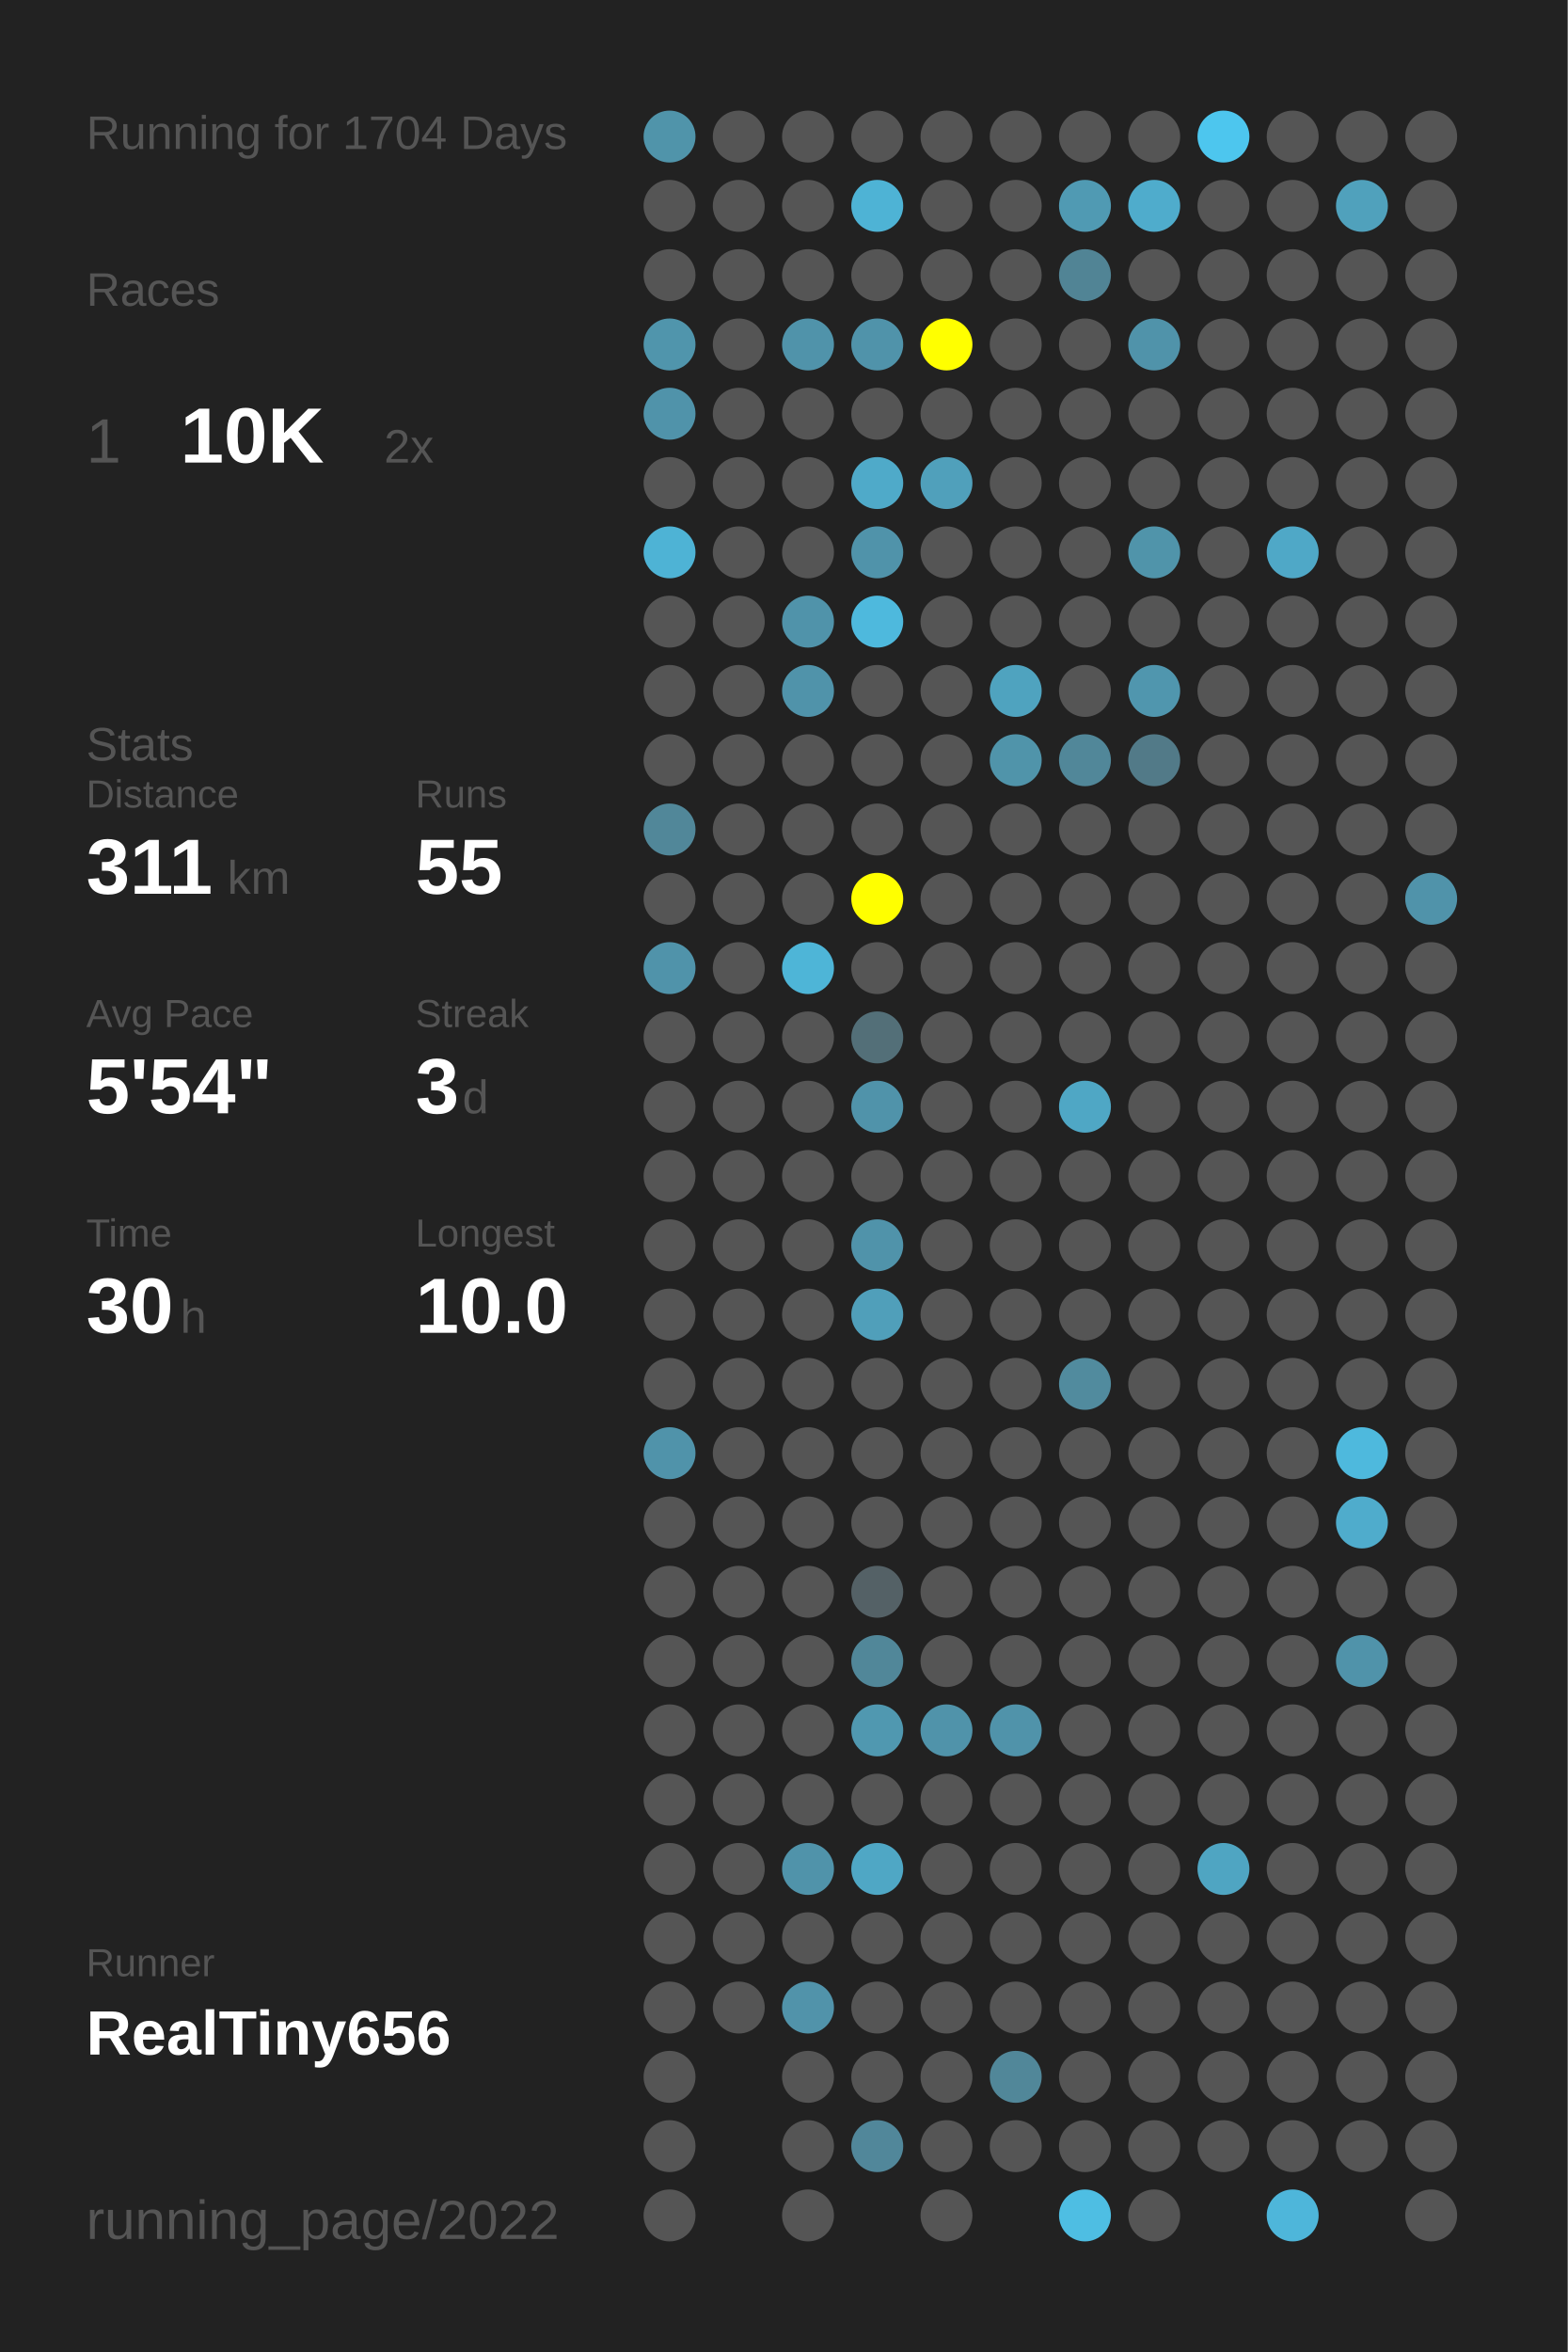
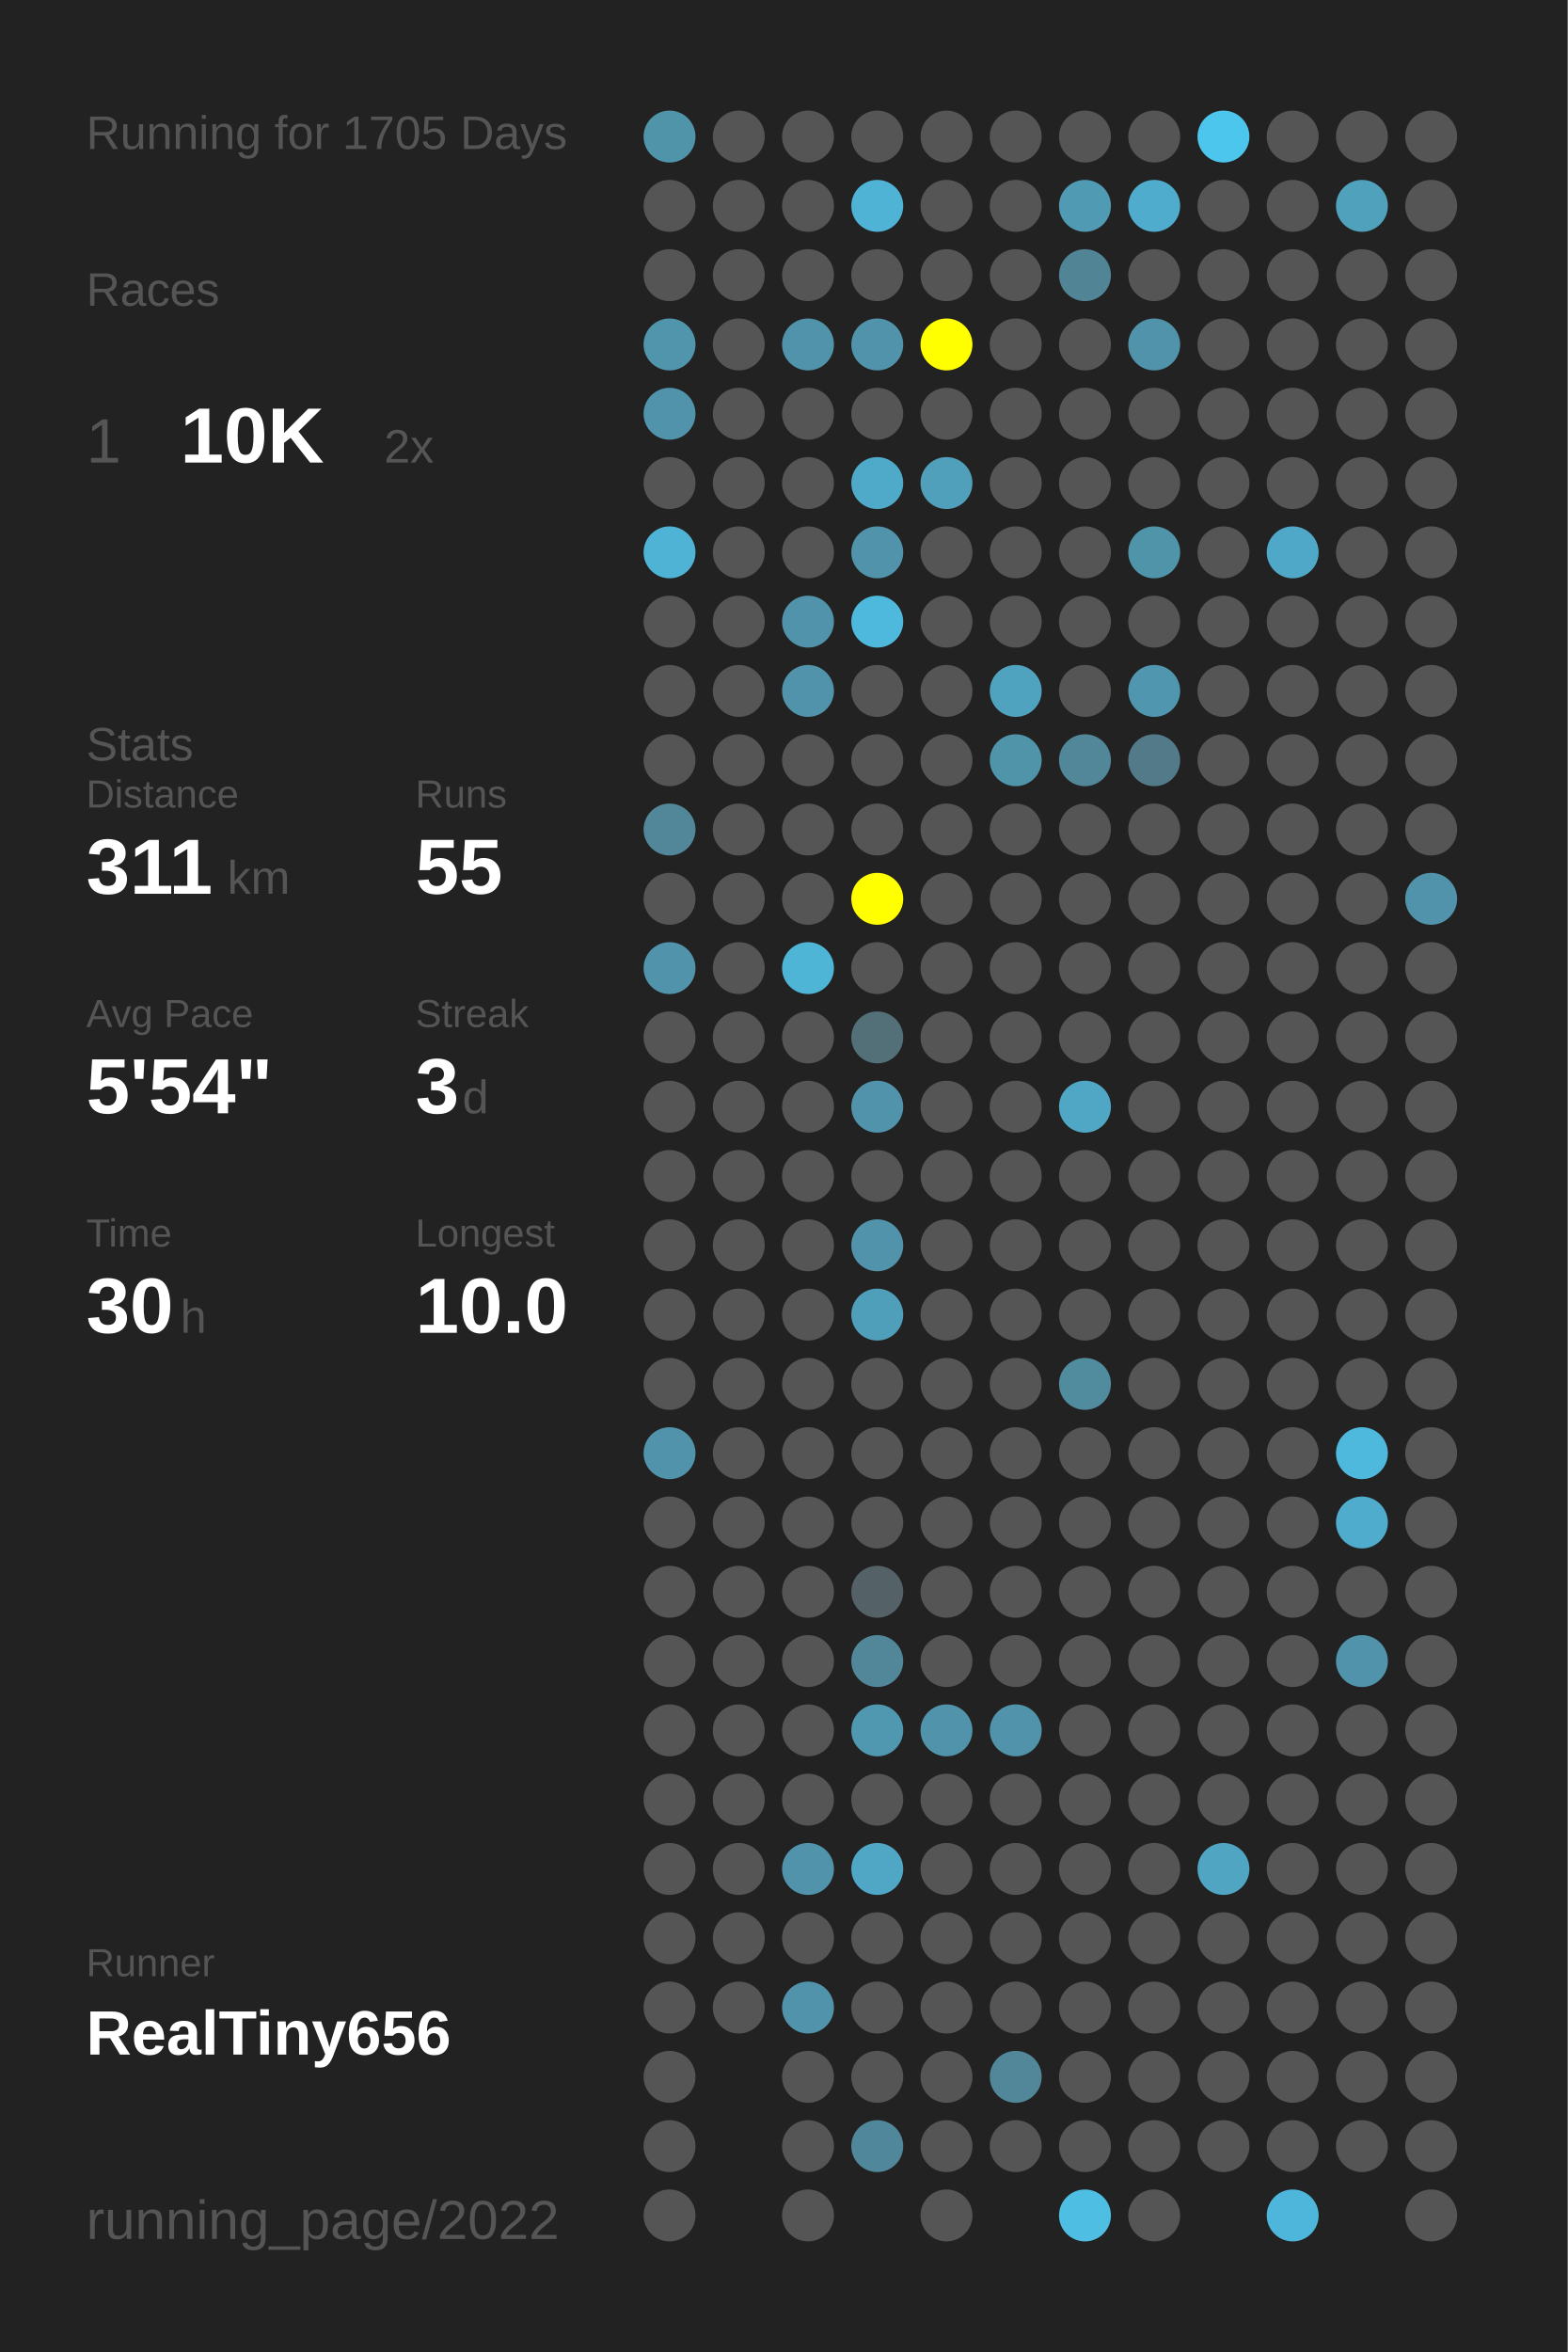
<svg xmlns="http://www.w3.org/2000/svg" baseProfile="full" height="300mm" version="1.1" viewBox="0,0,200,300" width="200mm">
  <defs />
  <rect fill="#222222" height="300" width="200" x="0" y="0" />
-   <text fill="#555555" style="font-size:6px; font-family:Arial;" x="11" y="19">Running for 1704 Days</text>
+   <text fill="#555555" style="font-size:6px; font-family:Arial;" x="11" y="19">Running for 1705 Days</text>
  <text fill="#555555" style="font-size:6px; font-family:Arial;" x="11" y="39">Races</text>
  <text fill="#555555" style="font-size:8px; font-family:Arial;" x="11" y="59">1</text>
  <text fill="#FFFFFF" style="font-size:10px; font-family:Arial; font-weight:bold;" x="23" y="59">10K</text>
  <text fill="#555555" style="font-size:6px; font-family:Arial;" x="49" y="59">2x</text>
  <text fill="#555555" style="font-size:6px; font-family:Arial;" x="11" y="97">Stats</text>
  <text fill="#555555" style="font-size:5px; font-family:Arial;" x="11" y="103">Distance</text>
  <text fill="#FFFFFF" style="font-size:10px; font-family:Arial; font-weight:bold;" x="11" y="114">311</text>
  <text fill="#555555" style="font-size:6px; font-family:Arial;" x="29" y="114">km</text>
  <text fill="#555555" style="font-size:5px; font-family:Arial;" x="53" y="103">Runs</text>
  <text fill="#FFFFFF" style="font-size:10px; font-family:Arial; font-weight:bold;" x="53" y="114">55</text>
  <text fill="#555555" style="font-size:5px; font-family:Arial;" x="11" y="131">Avg Pace</text>
  <text fill="#FFFFFF" style="font-size:10px; font-family:Arial; font-weight:bold;" x="11" y="142">5'54"</text>
  <text fill="#555555" style="font-size:5px; font-family:Arial;" x="53" y="131">Streak</text>
  <text fill="#FFFFFF" style="font-size:10px; font-family:Arial; font-weight:bold;" x="53" y="142">3</text>
  <text fill="#555555" style="font-size:6px; font-family:Arial;" x="59" y="142">d</text>
  <text fill="#555555" style="font-size:5px; font-family:Arial;" x="11" y="159">Time</text>
  <text fill="#FFFFFF" style="font-size:10px; font-family:Arial; font-weight:bold;" x="11" y="170">30</text>
  <text fill="#555555" style="font-size:6px; font-family:Arial;" x="23" y="170">h</text>
  <text fill="#555555" style="font-size:5px; font-family:Arial;" x="53" y="159">Longest</text>
  <text fill="#FFFFFF" style="font-size:10px; font-family:Arial; font-weight:bold;" x="53" y="170">10.0</text>
  <text fill="#555555" style="font-size:5px; font-family:Arial;" x="11" y="252.065">Runner</text>
  <text fill="#FFFFFF" style="font-size:8px; font-family:Arial; font-weight:bold;" x="11" y="262.065">RealTiny656</text>
  <text fill="#555555" style="font-size:7px; font-family:Arial;" x="11" y="285.581">running_page/2022</text>
  <circle cx="85.417" cy="17.419" fill="#5094aa" r="3.312" />
  <circle cx="85.417" cy="26.258" fill="#555555" r="3.312" />
  <circle cx="85.417" cy="35.097" fill="#555555" r="3.312" />
  <circle cx="85.417" cy="43.935" fill="#5095ac" r="3.312" />
  <circle cx="85.417" cy="52.774" fill="#5093aa" r="3.312" />
  <circle cx="85.417" cy="61.613" fill="#555555" r="3.312" />
  <circle cx="85.417" cy="70.452" fill="#4eb3d5" r="3.312" />
  <circle cx="85.417" cy="79.29" fill="#555555" r="3.312" />
  <circle cx="85.417" cy="88.129" fill="#555555" r="3.312" />
  <circle cx="85.417" cy="96.968" fill="#555555" r="3.312" />
  <circle cx="85.417" cy="105.806" fill="#518799" r="3.312" />
  <circle cx="85.417" cy="114.645" fill="#555555" r="3.312" />
  <circle cx="85.417" cy="123.484" fill="#5093aa" r="3.312" />
  <circle cx="85.417" cy="132.323" fill="#555555" r="3.312" />
  <circle cx="85.417" cy="141.161" fill="#555555" r="3.312" />
  <circle cx="85.417" cy="150" fill="#555555" r="3.312" />
  <circle cx="85.417" cy="158.839" fill="#555555" r="3.312" />
  <circle cx="85.417" cy="167.677" fill="#555555" r="3.312" />
  <circle cx="85.417" cy="176.516" fill="#555555" r="3.312" />
  <circle cx="85.417" cy="185.355" fill="#5093aa" r="3.312" />
  <circle cx="85.417" cy="194.194" fill="#555555" r="3.312" />
  <circle cx="85.417" cy="203.032" fill="#555555" r="3.312" />
  <circle cx="85.417" cy="211.871" fill="#555555" r="3.312" />
  <circle cx="85.417" cy="220.71" fill="#555555" r="3.312" />
  <circle cx="85.417" cy="229.548" fill="#555555" r="3.312" />
  <circle cx="85.417" cy="238.387" fill="#555555" r="3.312" />
  <circle cx="85.417" cy="247.226" fill="#555555" r="3.312" />
  <circle cx="85.417" cy="256.065" fill="#555555" r="3.312" />
  <circle cx="85.417" cy="264.903" fill="#555555" r="3.312" />
  <circle cx="85.417" cy="273.742" fill="#555555" r="3.312" />
  <circle cx="85.417" cy="282.581" fill="#555555" r="3.312" />
  <circle cx="94.25" cy="17.419" fill="#555555" r="3.312" />
  <circle cx="94.25" cy="26.258" fill="#555555" r="3.312" />
  <circle cx="94.25" cy="35.097" fill="#555555" r="3.312" />
  <circle cx="94.25" cy="43.935" fill="#555555" r="3.312" />
  <circle cx="94.25" cy="52.774" fill="#555555" r="3.312" />
  <circle cx="94.25" cy="61.613" fill="#555555" r="3.312" />
  <circle cx="94.25" cy="70.452" fill="#555555" r="3.312" />
  <circle cx="94.25" cy="79.29" fill="#555555" r="3.312" />
  <circle cx="94.25" cy="88.129" fill="#555555" r="3.312" />
  <circle cx="94.25" cy="96.968" fill="#555555" r="3.312" />
  <circle cx="94.25" cy="105.806" fill="#555555" r="3.312" />
  <circle cx="94.25" cy="114.645" fill="#555555" r="3.312" />
  <circle cx="94.25" cy="123.484" fill="#555555" r="3.312" />
  <circle cx="94.25" cy="132.323" fill="#555555" r="3.312" />
  <circle cx="94.25" cy="141.161" fill="#555555" r="3.312" />
  <circle cx="94.25" cy="150" fill="#555555" r="3.312" />
  <circle cx="94.25" cy="158.839" fill="#555555" r="3.312" />
  <circle cx="94.25" cy="167.677" fill="#555555" r="3.312" />
  <circle cx="94.25" cy="176.516" fill="#555555" r="3.312" />
  <circle cx="94.25" cy="185.355" fill="#555555" r="3.312" />
  <circle cx="94.25" cy="194.194" fill="#555555" r="3.312" />
  <circle cx="94.25" cy="203.032" fill="#555555" r="3.312" />
  <circle cx="94.25" cy="211.871" fill="#555555" r="3.312" />
  <circle cx="94.25" cy="220.71" fill="#555555" r="3.312" />
  <circle cx="94.25" cy="229.548" fill="#555555" r="3.312" />
  <circle cx="94.25" cy="238.387" fill="#555555" r="3.312" />
  <circle cx="94.25" cy="247.226" fill="#555555" r="3.312" />
  <circle cx="94.25" cy="256.065" fill="#555555" r="3.312" />
  <circle cx="103.083" cy="17.419" fill="#555555" r="3.312" />
  <circle cx="103.083" cy="26.258" fill="#555555" r="3.312" />
  <circle cx="103.083" cy="35.097" fill="#555555" r="3.312" />
  <circle cx="103.083" cy="43.935" fill="#5093aa" r="3.312" />
  <circle cx="103.083" cy="52.774" fill="#555555" r="3.312" />
  <circle cx="103.083" cy="61.613" fill="#555555" r="3.312" />
  <circle cx="103.083" cy="70.452" fill="#555555" r="3.312" />
  <circle cx="103.083" cy="79.29" fill="#5093aa" r="3.312" />
  <circle cx="103.083" cy="88.129" fill="#5093aa" r="3.312" />
  <circle cx="103.083" cy="96.968" fill="#555555" r="3.312" />
  <circle cx="103.083" cy="105.806" fill="#555555" r="3.312" />
  <circle cx="103.083" cy="114.645" fill="#555555" r="3.312" />
  <circle cx="103.083" cy="123.484" fill="#4eb5d7" r="3.312" />
  <circle cx="103.083" cy="132.323" fill="#555555" r="3.312" />
  <circle cx="103.083" cy="141.161" fill="#555555" r="3.312" />
  <circle cx="103.083" cy="150" fill="#555555" r="3.312" />
  <circle cx="103.083" cy="158.839" fill="#555555" r="3.312" />
  <circle cx="103.083" cy="167.677" fill="#555555" r="3.312" />
  <circle cx="103.083" cy="176.516" fill="#555555" r="3.312" />
  <circle cx="103.083" cy="185.355" fill="#555555" r="3.312" />
  <circle cx="103.083" cy="194.194" fill="#555555" r="3.312" />
  <circle cx="103.083" cy="203.032" fill="#555555" r="3.312" />
  <circle cx="103.083" cy="211.871" fill="#555555" r="3.312" />
  <circle cx="103.083" cy="220.71" fill="#555555" r="3.312" />
  <circle cx="103.083" cy="229.548" fill="#555555" r="3.312" />
  <circle cx="103.083" cy="238.387" fill="#5093aa" r="3.312" />
  <circle cx="103.083" cy="247.226" fill="#555555" r="3.312" />
  <circle cx="103.083" cy="256.065" fill="#5193aa" r="3.312" />
  <circle cx="103.083" cy="264.903" fill="#555555" r="3.312" />
  <circle cx="103.083" cy="273.742" fill="#555555" r="3.312" />
  <circle cx="103.083" cy="282.581" fill="#555555" r="3.312" />
  <circle cx="111.917" cy="17.419" fill="#555555" r="3.312" />
  <circle cx="111.917" cy="26.258" fill="#4eb3d5" r="3.312" />
  <circle cx="111.917" cy="35.097" fill="#555555" r="3.312" />
  <circle cx="111.917" cy="43.935" fill="#5093aa" r="3.312" />
  <circle cx="111.917" cy="52.774" fill="#555555" r="3.312" />
  <circle cx="111.917" cy="61.613" fill="#4faac9" r="3.312" />
  <circle cx="111.917" cy="70.452" fill="#5093aa" r="3.312" />
  <circle cx="111.917" cy="79.29" fill="#4eb9dd" r="3.312" />
  <circle cx="111.917" cy="88.129" fill="#555555" r="3.312" />
  <circle cx="111.917" cy="96.968" fill="#555555" r="3.312" />
  <circle cx="111.917" cy="105.806" fill="#555555" r="3.312" />
  <circle cx="111.917" cy="114.645" fill="#FFFF00" r="3.312" />
  <circle cx="111.917" cy="123.484" fill="#555555" r="3.312" />
  <circle cx="111.917" cy="132.323" fill="#536f78" r="3.312" />
  <circle cx="111.917" cy="141.161" fill="#5093aa" r="3.312" />
  <circle cx="111.917" cy="150" fill="#555555" r="3.312" />
  <circle cx="111.917" cy="158.839" fill="#5093aa" r="3.312" />
  <circle cx="111.917" cy="167.677" fill="#509fba" r="3.312" />
  <circle cx="111.917" cy="176.516" fill="#555555" r="3.312" />
  <circle cx="111.917" cy="185.355" fill="#555555" r="3.312" />
  <circle cx="111.917" cy="194.194" fill="#555555" r="3.312" />
  <circle cx="111.917" cy="203.032" fill="#546166" r="3.312" />
  <circle cx="111.917" cy="211.871" fill="#518799" r="3.312" />
  <circle cx="111.917" cy="220.71" fill="#5098b0" r="3.312" />
  <circle cx="111.917" cy="229.548" fill="#555555" r="3.312" />
  <circle cx="111.917" cy="238.387" fill="#4fa7c5" r="3.312" />
  <circle cx="111.917" cy="247.226" fill="#555555" r="3.312" />
  <circle cx="111.917" cy="256.065" fill="#555555" r="3.312" />
  <circle cx="111.917" cy="264.903" fill="#555555" r="3.312" />
  <circle cx="111.917" cy="273.742" fill="#51879a" r="3.312" />
  <circle cx="120.75" cy="17.419" fill="#555555" r="3.312" />
  <circle cx="120.75" cy="26.258" fill="#555555" r="3.312" />
  <circle cx="120.75" cy="35.097" fill="#555555" r="3.312" />
  <circle cx="120.75" cy="43.935" fill="#FFFF00" r="3.312" />
  <circle cx="120.75" cy="52.774" fill="#555555" r="3.312" />
  <circle cx="120.75" cy="61.613" fill="#50a0bb" r="3.312" />
  <circle cx="120.75" cy="70.452" fill="#555555" r="3.312" />
  <circle cx="120.75" cy="79.29" fill="#555555" r="3.312" />
  <circle cx="120.75" cy="88.129" fill="#555555" r="3.312" />
  <circle cx="120.75" cy="96.968" fill="#555555" r="3.312" />
  <circle cx="120.75" cy="105.806" fill="#555555" r="3.312" />
  <circle cx="120.75" cy="114.645" fill="#555555" r="3.312" />
  <circle cx="120.75" cy="123.484" fill="#555555" r="3.312" />
  <circle cx="120.75" cy="132.323" fill="#555555" r="3.312" />
  <circle cx="120.75" cy="141.161" fill="#555555" r="3.312" />
  <circle cx="120.75" cy="150" fill="#555555" r="3.312" />
  <circle cx="120.75" cy="158.839" fill="#555555" r="3.312" />
  <circle cx="120.75" cy="167.677" fill="#555555" r="3.312" />
  <circle cx="120.75" cy="176.516" fill="#555555" r="3.312" />
  <circle cx="120.75" cy="185.355" fill="#555555" r="3.312" />
  <circle cx="120.75" cy="194.194" fill="#555555" r="3.312" />
  <circle cx="120.75" cy="203.032" fill="#555555" r="3.312" />
  <circle cx="120.75" cy="211.871" fill="#555555" r="3.312" />
  <circle cx="120.75" cy="220.71" fill="#5093aa" r="3.312" />
  <circle cx="120.75" cy="229.548" fill="#555555" r="3.312" />
  <circle cx="120.75" cy="238.387" fill="#555555" r="3.312" />
  <circle cx="120.75" cy="247.226" fill="#555555" r="3.312" />
  <circle cx="120.75" cy="256.065" fill="#555555" r="3.312" />
  <circle cx="120.75" cy="264.903" fill="#555555" r="3.312" />
  <circle cx="120.75" cy="273.742" fill="#555555" r="3.312" />
  <circle cx="120.75" cy="282.581" fill="#555555" r="3.312" />
  <circle cx="129.583" cy="17.419" fill="#555555" r="3.312" />
  <circle cx="129.583" cy="26.258" fill="#555555" r="3.312" />
  <circle cx="129.583" cy="35.097" fill="#555555" r="3.312" />
  <circle cx="129.583" cy="43.935" fill="#555555" r="3.312" />
  <circle cx="129.583" cy="52.774" fill="#555555" r="3.312" />
  <circle cx="129.583" cy="61.613" fill="#555555" r="3.312" />
  <circle cx="129.583" cy="70.452" fill="#555555" r="3.312" />
  <circle cx="129.583" cy="79.29" fill="#555555" r="3.312" />
  <circle cx="129.583" cy="88.129" fill="#4fa3bf" r="3.312" />
  <circle cx="129.583" cy="96.968" fill="#5094aa" r="3.312" />
  <circle cx="129.583" cy="105.806" fill="#555555" r="3.312" />
  <circle cx="129.583" cy="114.645" fill="#555555" r="3.312" />
  <circle cx="129.583" cy="123.484" fill="#555555" r="3.312" />
  <circle cx="129.583" cy="132.323" fill="#555555" r="3.312" />
  <circle cx="129.583" cy="141.161" fill="#555555" r="3.312" />
  <circle cx="129.583" cy="150" fill="#555555" r="3.312" />
  <circle cx="129.583" cy="158.839" fill="#555555" r="3.312" />
  <circle cx="129.583" cy="167.677" fill="#555555" r="3.312" />
  <circle cx="129.583" cy="176.516" fill="#555555" r="3.312" />
  <circle cx="129.583" cy="185.355" fill="#555555" r="3.312" />
  <circle cx="129.583" cy="194.194" fill="#555555" r="3.312" />
  <circle cx="129.583" cy="203.032" fill="#555555" r="3.312" />
  <circle cx="129.583" cy="211.871" fill="#555555" r="3.312" />
  <circle cx="129.583" cy="220.71" fill="#5093aa" r="3.312" />
  <circle cx="129.583" cy="229.548" fill="#555555" r="3.312" />
  <circle cx="129.583" cy="238.387" fill="#555555" r="3.312" />
  <circle cx="129.583" cy="247.226" fill="#555555" r="3.312" />
  <circle cx="129.583" cy="256.065" fill="#555555" r="3.312" />
  <circle cx="129.583" cy="264.903" fill="#518799" r="3.312" />
  <circle cx="129.583" cy="273.742" fill="#555555" r="3.312" />
  <circle cx="138.417" cy="17.419" fill="#555555" r="3.312" />
  <circle cx="138.417" cy="26.258" fill="#509ab3" r="3.312" />
  <circle cx="138.417" cy="35.097" fill="#518495" r="3.312" />
  <circle cx="138.417" cy="43.935" fill="#555555" r="3.312" />
  <circle cx="138.417" cy="52.774" fill="#555555" r="3.312" />
  <circle cx="138.417" cy="61.613" fill="#555555" r="3.312" />
  <circle cx="138.417" cy="70.452" fill="#555555" r="3.312" />
  <circle cx="138.417" cy="79.29" fill="#555555" r="3.312" />
  <circle cx="138.417" cy="88.129" fill="#555555" r="3.312" />
  <circle cx="138.417" cy="96.968" fill="#518799" r="3.312" />
  <circle cx="138.417" cy="105.806" fill="#555555" r="3.312" />
  <circle cx="138.417" cy="114.645" fill="#555555" r="3.312" />
  <circle cx="138.417" cy="123.484" fill="#555555" r="3.312" />
  <circle cx="138.417" cy="132.323" fill="#555555" r="3.312" />
  <circle cx="138.417" cy="141.161" fill="#4fa7c5" r="3.312" />
  <circle cx="138.417" cy="150" fill="#555555" r="3.312" />
  <circle cx="138.417" cy="158.839" fill="#555555" r="3.312" />
  <circle cx="138.417" cy="167.677" fill="#555555" r="3.312" />
  <circle cx="138.417" cy="176.516" fill="#518b9e" r="3.312" />
  <circle cx="138.417" cy="185.355" fill="#555555" r="3.312" />
  <circle cx="138.417" cy="194.194" fill="#555555" r="3.312" />
  <circle cx="138.417" cy="203.032" fill="#555555" r="3.312" />
  <circle cx="138.417" cy="211.871" fill="#555555" r="3.312" />
  <circle cx="138.417" cy="220.71" fill="#555555" r="3.312" />
  <circle cx="138.417" cy="229.548" fill="#555555" r="3.312" />
  <circle cx="138.417" cy="238.387" fill="#555555" r="3.312" />
  <circle cx="138.417" cy="247.226" fill="#555555" r="3.312" />
  <circle cx="138.417" cy="256.065" fill="#555555" r="3.312" />
  <circle cx="138.417" cy="264.903" fill="#555555" r="3.312" />
  <circle cx="138.417" cy="273.742" fill="#555555" r="3.312" />
  <circle cx="138.417" cy="282.581" fill="#4ebee3" r="3.312" />
  <circle cx="147.25" cy="17.419" fill="#555555" r="3.312" />
  <circle cx="147.25" cy="26.258" fill="#4faccc" r="3.312" />
  <circle cx="147.25" cy="35.097" fill="#555555" r="3.312" />
  <circle cx="147.25" cy="43.935" fill="#5093aa" r="3.312" />
  <circle cx="147.25" cy="52.774" fill="#555555" r="3.312" />
  <circle cx="147.25" cy="61.613" fill="#555555" r="3.312" />
  <circle cx="147.25" cy="70.452" fill="#5094aa" r="3.312" />
  <circle cx="147.25" cy="79.29" fill="#555555" r="3.312" />
  <circle cx="147.25" cy="88.129" fill="#5096ae" r="3.312" />
  <circle cx="147.25" cy="96.968" fill="#527a88" r="3.312" />
  <circle cx="147.25" cy="105.806" fill="#555555" r="3.312" />
  <circle cx="147.25" cy="114.645" fill="#555555" r="3.312" />
  <circle cx="147.25" cy="123.484" fill="#555555" r="3.312" />
  <circle cx="147.25" cy="132.323" fill="#555555" r="3.312" />
  <circle cx="147.25" cy="141.161" fill="#555555" r="3.312" />
  <circle cx="147.25" cy="150" fill="#555555" r="3.312" />
  <circle cx="147.25" cy="158.839" fill="#555555" r="3.312" />
  <circle cx="147.25" cy="167.677" fill="#555555" r="3.312" />
  <circle cx="147.25" cy="176.516" fill="#555555" r="3.312" />
  <circle cx="147.25" cy="185.355" fill="#555555" r="3.312" />
  <circle cx="147.25" cy="194.194" fill="#555555" r="3.312" />
  <circle cx="147.25" cy="203.032" fill="#555555" r="3.312" />
  <circle cx="147.25" cy="211.871" fill="#555555" r="3.312" />
  <circle cx="147.25" cy="220.71" fill="#555555" r="3.312" />
  <circle cx="147.25" cy="229.548" fill="#555555" r="3.312" />
  <circle cx="147.25" cy="238.387" fill="#555555" r="3.312" />
  <circle cx="147.25" cy="247.226" fill="#555555" r="3.312" />
  <circle cx="147.25" cy="256.065" fill="#555555" r="3.312" />
  <circle cx="147.25" cy="264.903" fill="#555555" r="3.312" />
  <circle cx="147.25" cy="273.742" fill="#555555" r="3.312" />
  <circle cx="147.25" cy="282.581" fill="#555555" r="3.312" />
  <circle cx="156.083" cy="17.419" fill="#4dc6ee" r="3.312" />
  <circle cx="156.083" cy="26.258" fill="#555555" r="3.312" />
  <circle cx="156.083" cy="35.097" fill="#555555" r="3.312" />
  <circle cx="156.083" cy="43.935" fill="#555555" r="3.312" />
  <circle cx="156.083" cy="52.774" fill="#555555" r="3.312" />
  <circle cx="156.083" cy="61.613" fill="#555555" r="3.312" />
  <circle cx="156.083" cy="70.452" fill="#555555" r="3.312" />
  <circle cx="156.083" cy="79.29" fill="#555555" r="3.312" />
  <circle cx="156.083" cy="88.129" fill="#555555" r="3.312" />
  <circle cx="156.083" cy="96.968" fill="#555555" r="3.312" />
  <circle cx="156.083" cy="105.806" fill="#555555" r="3.312" />
  <circle cx="156.083" cy="114.645" fill="#555555" r="3.312" />
  <circle cx="156.083" cy="123.484" fill="#555555" r="3.312" />
  <circle cx="156.083" cy="132.323" fill="#555555" r="3.312" />
  <circle cx="156.083" cy="141.161" fill="#555555" r="3.312" />
  <circle cx="156.083" cy="150" fill="#555555" r="3.312" />
  <circle cx="156.083" cy="158.839" fill="#555555" r="3.312" />
  <circle cx="156.083" cy="167.677" fill="#555555" r="3.312" />
  <circle cx="156.083" cy="176.516" fill="#555555" r="3.312" />
  <circle cx="156.083" cy="185.355" fill="#555555" r="3.312" />
  <circle cx="156.083" cy="194.194" fill="#555555" r="3.312" />
  <circle cx="156.083" cy="203.032" fill="#555555" r="3.312" />
  <circle cx="156.083" cy="211.871" fill="#555555" r="3.312" />
  <circle cx="156.083" cy="220.71" fill="#555555" r="3.312" />
  <circle cx="156.083" cy="229.548" fill="#555555" r="3.312" />
  <circle cx="156.083" cy="238.387" fill="#4fa5c2" r="3.312" />
  <circle cx="156.083" cy="247.226" fill="#555555" r="3.312" />
  <circle cx="156.083" cy="256.065" fill="#555555" r="3.312" />
  <circle cx="156.083" cy="264.903" fill="#555555" r="3.312" />
  <circle cx="156.083" cy="273.742" fill="#555555" r="3.312" />
  <circle cx="164.917" cy="17.419" fill="#555555" r="3.312" />
  <circle cx="164.917" cy="26.258" fill="#555555" r="3.312" />
  <circle cx="164.917" cy="35.097" fill="#555555" r="3.312" />
  <circle cx="164.917" cy="43.935" fill="#555555" r="3.312" />
  <circle cx="164.917" cy="52.774" fill="#555555" r="3.312" />
  <circle cx="164.917" cy="61.613" fill="#555555" r="3.312" />
  <circle cx="164.917" cy="70.452" fill="#4fa8c7" r="3.312" />
  <circle cx="164.917" cy="79.29" fill="#555555" r="3.312" />
  <circle cx="164.917" cy="88.129" fill="#555555" r="3.312" />
  <circle cx="164.917" cy="96.968" fill="#555555" r="3.312" />
  <circle cx="164.917" cy="105.806" fill="#555555" r="3.312" />
  <circle cx="164.917" cy="114.645" fill="#555555" r="3.312" />
  <circle cx="164.917" cy="123.484" fill="#555555" r="3.312" />
  <circle cx="164.917" cy="132.323" fill="#555555" r="3.312" />
  <circle cx="164.917" cy="141.161" fill="#555555" r="3.312" />
  <circle cx="164.917" cy="150" fill="#555555" r="3.312" />
  <circle cx="164.917" cy="158.839" fill="#555555" r="3.312" />
  <circle cx="164.917" cy="167.677" fill="#555555" r="3.312" />
  <circle cx="164.917" cy="176.516" fill="#555555" r="3.312" />
  <circle cx="164.917" cy="185.355" fill="#555555" r="3.312" />
  <circle cx="164.917" cy="194.194" fill="#555555" r="3.312" />
  <circle cx="164.917" cy="203.032" fill="#555555" r="3.312" />
  <circle cx="164.917" cy="211.871" fill="#555555" r="3.312" />
  <circle cx="164.917" cy="220.71" fill="#555555" r="3.312" />
  <circle cx="164.917" cy="229.548" fill="#555555" r="3.312" />
  <circle cx="164.917" cy="238.387" fill="#555555" r="3.312" />
  <circle cx="164.917" cy="247.226" fill="#555555" r="3.312" />
  <circle cx="164.917" cy="256.065" fill="#555555" r="3.312" />
  <circle cx="164.917" cy="264.903" fill="#555555" r="3.312" />
  <circle cx="164.917" cy="273.742" fill="#555555" r="3.312" />
  <circle cx="164.917" cy="282.581" fill="#4eb6da" r="3.312" />
  <circle cx="173.75" cy="17.419" fill="#555555" r="3.312" />
  <circle cx="173.75" cy="26.258" fill="#50a1bc" r="3.312" />
  <circle cx="173.75" cy="35.097" fill="#555555" r="3.312" />
  <circle cx="173.75" cy="43.935" fill="#555555" r="3.312" />
  <circle cx="173.75" cy="52.774" fill="#555555" r="3.312" />
  <circle cx="173.75" cy="61.613" fill="#555555" r="3.312" />
  <circle cx="173.75" cy="70.452" fill="#555555" r="3.312" />
  <circle cx="173.75" cy="79.29" fill="#555555" r="3.312" />
  <circle cx="173.75" cy="88.129" fill="#555555" r="3.312" />
  <circle cx="173.75" cy="96.968" fill="#555555" r="3.312" />
  <circle cx="173.75" cy="105.806" fill="#555555" r="3.312" />
  <circle cx="173.75" cy="114.645" fill="#555555" r="3.312" />
  <circle cx="173.75" cy="123.484" fill="#555555" r="3.312" />
  <circle cx="173.75" cy="132.323" fill="#555555" r="3.312" />
  <circle cx="173.75" cy="141.161" fill="#555555" r="3.312" />
  <circle cx="173.75" cy="150" fill="#555555" r="3.312" />
  <circle cx="173.75" cy="158.839" fill="#555555" r="3.312" />
  <circle cx="173.75" cy="167.677" fill="#555555" r="3.312" />
  <circle cx="173.75" cy="176.516" fill="#555555" r="3.312" />
  <circle cx="173.75" cy="185.355" fill="#4eb9dd" r="3.312" />
  <circle cx="173.75" cy="194.194" fill="#4faccc" r="3.312" />
  <circle cx="173.75" cy="203.032" fill="#555555" r="3.312" />
  <circle cx="173.75" cy="211.871" fill="#5093aa" r="3.312" />
  <circle cx="173.75" cy="220.71" fill="#555555" r="3.312" />
  <circle cx="173.75" cy="229.548" fill="#555555" r="3.312" />
  <circle cx="173.75" cy="238.387" fill="#555555" r="3.312" />
  <circle cx="173.75" cy="247.226" fill="#555555" r="3.312" />
  <circle cx="173.75" cy="256.065" fill="#555555" r="3.312" />
  <circle cx="173.75" cy="264.903" fill="#555555" r="3.312" />
  <circle cx="173.75" cy="273.742" fill="#555555" r="3.312" />
  <circle cx="182.583" cy="17.419" fill="#555555" r="3.312" />
  <circle cx="182.583" cy="26.258" fill="#555555" r="3.312" />
  <circle cx="182.583" cy="35.097" fill="#555555" r="3.312" />
  <circle cx="182.583" cy="43.935" fill="#555555" r="3.312" />
  <circle cx="182.583" cy="52.774" fill="#555555" r="3.312" />
  <circle cx="182.583" cy="61.613" fill="#555555" r="3.312" />
  <circle cx="182.583" cy="70.452" fill="#555555" r="3.312" />
  <circle cx="182.583" cy="79.29" fill="#555555" r="3.312" />
  <circle cx="182.583" cy="88.129" fill="#555555" r="3.312" />
  <circle cx="182.583" cy="96.968" fill="#555555" r="3.312" />
  <circle cx="182.583" cy="105.806" fill="#555555" r="3.312" />
  <circle cx="182.583" cy="114.645" fill="#5093aa" r="3.312" />
  <circle cx="182.583" cy="123.484" fill="#555555" r="3.312" />
  <circle cx="182.583" cy="132.323" fill="#555555" r="3.312" />
  <circle cx="182.583" cy="141.161" fill="#555555" r="3.312" />
  <circle cx="182.583" cy="150" fill="#555555" r="3.312" />
  <circle cx="182.583" cy="158.839" fill="#555555" r="3.312" />
  <circle cx="182.583" cy="167.677" fill="#555555" r="3.312" />
  <circle cx="182.583" cy="176.516" fill="#555555" r="3.312" />
  <circle cx="182.583" cy="185.355" fill="#555555" r="3.312" />
  <circle cx="182.583" cy="194.194" fill="#555555" r="3.312" />
  <circle cx="182.583" cy="203.032" fill="#555555" r="3.312" />
  <circle cx="182.583" cy="211.871" fill="#555555" r="3.312" />
  <circle cx="182.583" cy="220.71" fill="#555555" r="3.312" />
  <circle cx="182.583" cy="229.548" fill="#555555" r="3.312" />
  <circle cx="182.583" cy="238.387" fill="#555555" r="3.312" />
  <circle cx="182.583" cy="247.226" fill="#555555" r="3.312" />
  <circle cx="182.583" cy="256.065" fill="#555555" r="3.312" />
  <circle cx="182.583" cy="264.903" fill="#555555" r="3.312" />
  <circle cx="182.583" cy="273.742" fill="#555555" r="3.312" />
  <circle cx="182.583" cy="282.581" fill="#555555" r="3.312" />
</svg>
